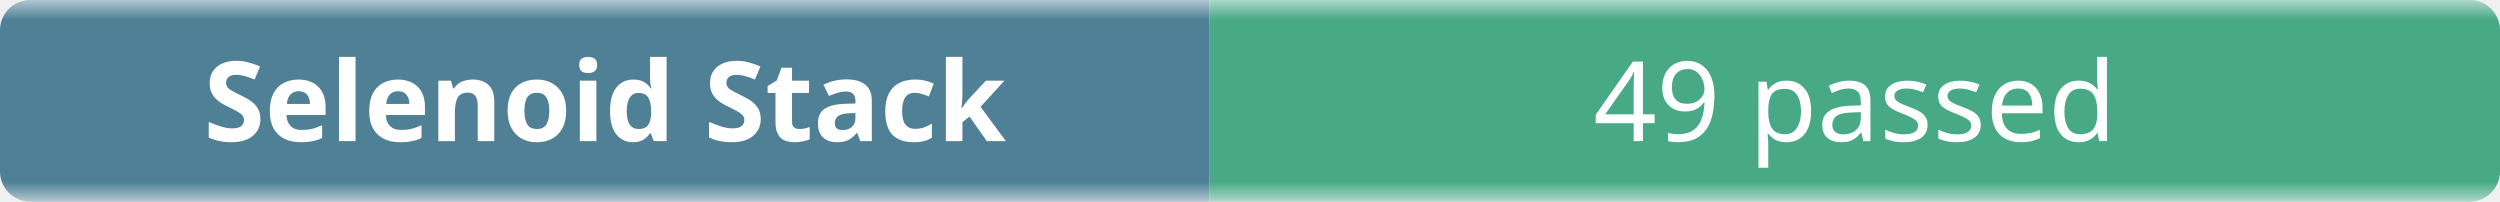
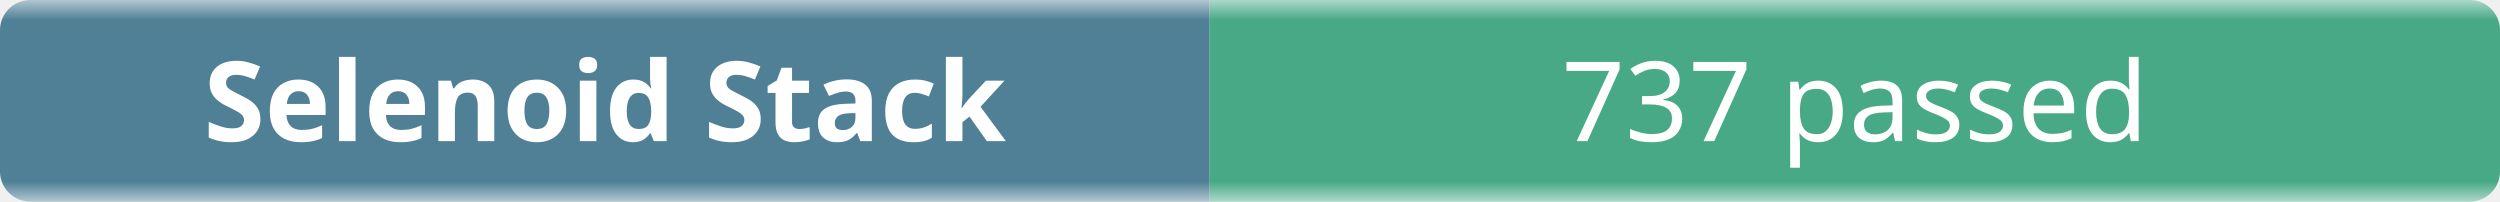
- <svg xmlns="http://www.w3.org/2000/svg" width="248" height="20" role="img" aria-label="Selenoid Stack: 49 passed">
+ <svg xmlns="http://www.w3.org/2000/svg" width="248" height="20" role="img" aria-label="Selenoid Stack: 737 passed">
  <linearGradient id="b" x2="0" y2="100%">
    <stop offset="0" stop-color="#f8fafc" stop-opacity=".7" />
    <stop offset=".1" stop-color="#eef2f7" stop-opacity=".3" />
    <stop offset=".9" stop-color="#eef2f7" stop-opacity=".3" />
    <stop offset="1" stop-color="#f8fafc" stop-opacity=".7" />
  </linearGradient>
  <mask id="m">
    <rect width="248" height="20" rx="3" fill="#fff" />
  </mask>
  <g mask="url(#m)">
    <rect width="120" height="20" fill="#0b4f6c" />
    <rect x="120" width="128" height="20" fill="#008a56" />
    <rect width="248" height="20" fill="url(#b)" />
  </g>
  <g fill="#fff" text-anchor="middle" font-family="ui-sans-serif,system-ui,sans-serif" font-size="11">
    <text x="60" y="14" font-weight="600">Selenoid Stack</text>
-     <text x="184" y="14">49 passed</text>
+     <text x="184" y="14">737 passed</text>
  </g>
</svg>
